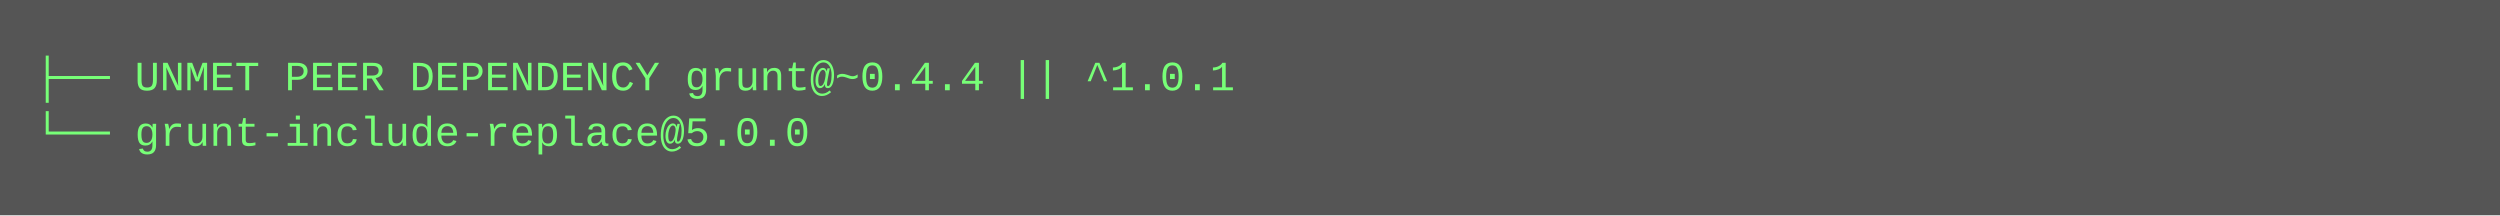
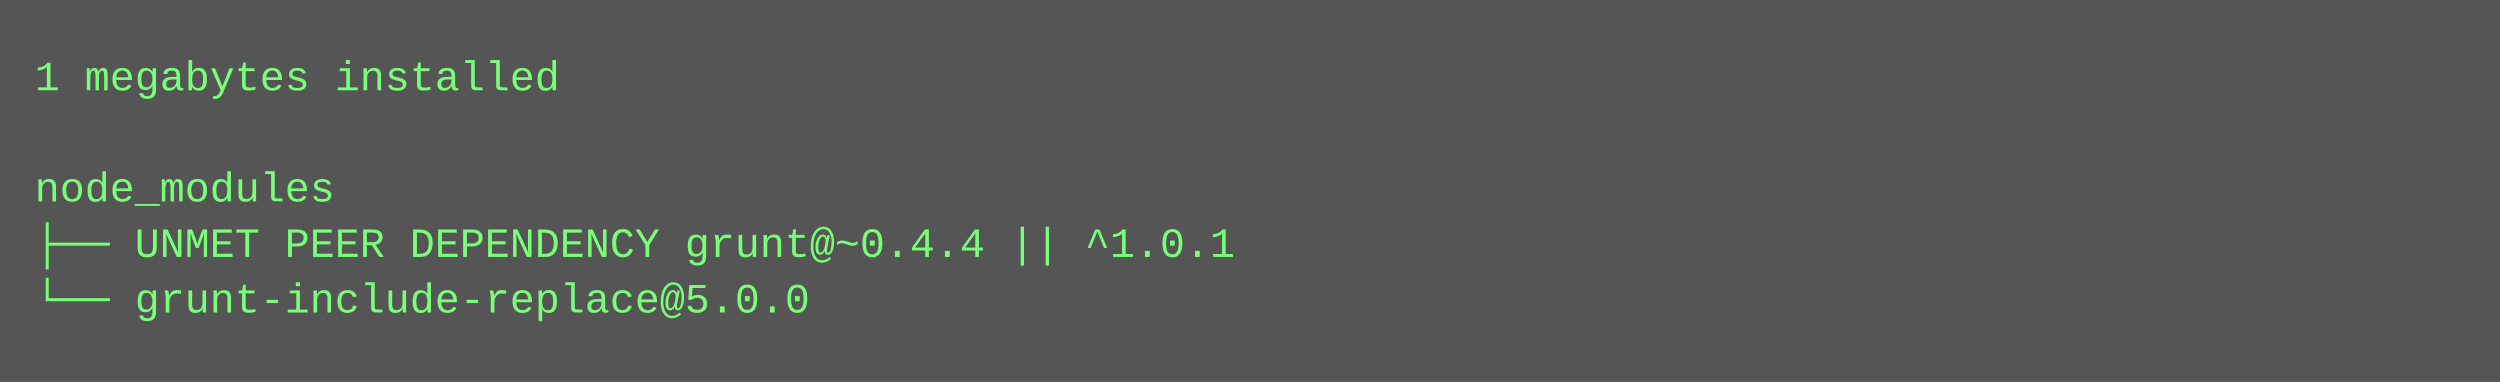
- <svg xmlns="http://www.w3.org/2000/svg" height="62" width="720">
-   <rect height="62" fill="#555" width="720" />
+ <svg xmlns="http://www.w3.org/2000/svg" height="110" width="720">
+   <rect height="110" fill="#555" width="720" />
  <text fill="#7f7" font-family="Courier New" font-size="12" xml:space="preserve">
-     <tspan x="10" y="26">├── UNMET PEER DEPENDENCY grunt@~0.4.4 || ^1.0.1</tspan>
-     <tspan x="10" y="42">└── grunt-include-replace@5.0.0</tspan>
+     <tspan x="10" y="26">1 megabytes installed</tspan>
+     <tspan x="10" y="42" />
+     <tspan x="10" y="58">node_modules</tspan>
+     <tspan x="10" y="74">├── UNMET PEER DEPENDENCY grunt@~0.4.4 || ^1.0.1</tspan>
+     <tspan x="10" y="90">└── grunt-include-replace@5.0.0</tspan>
  </text>
</svg>
